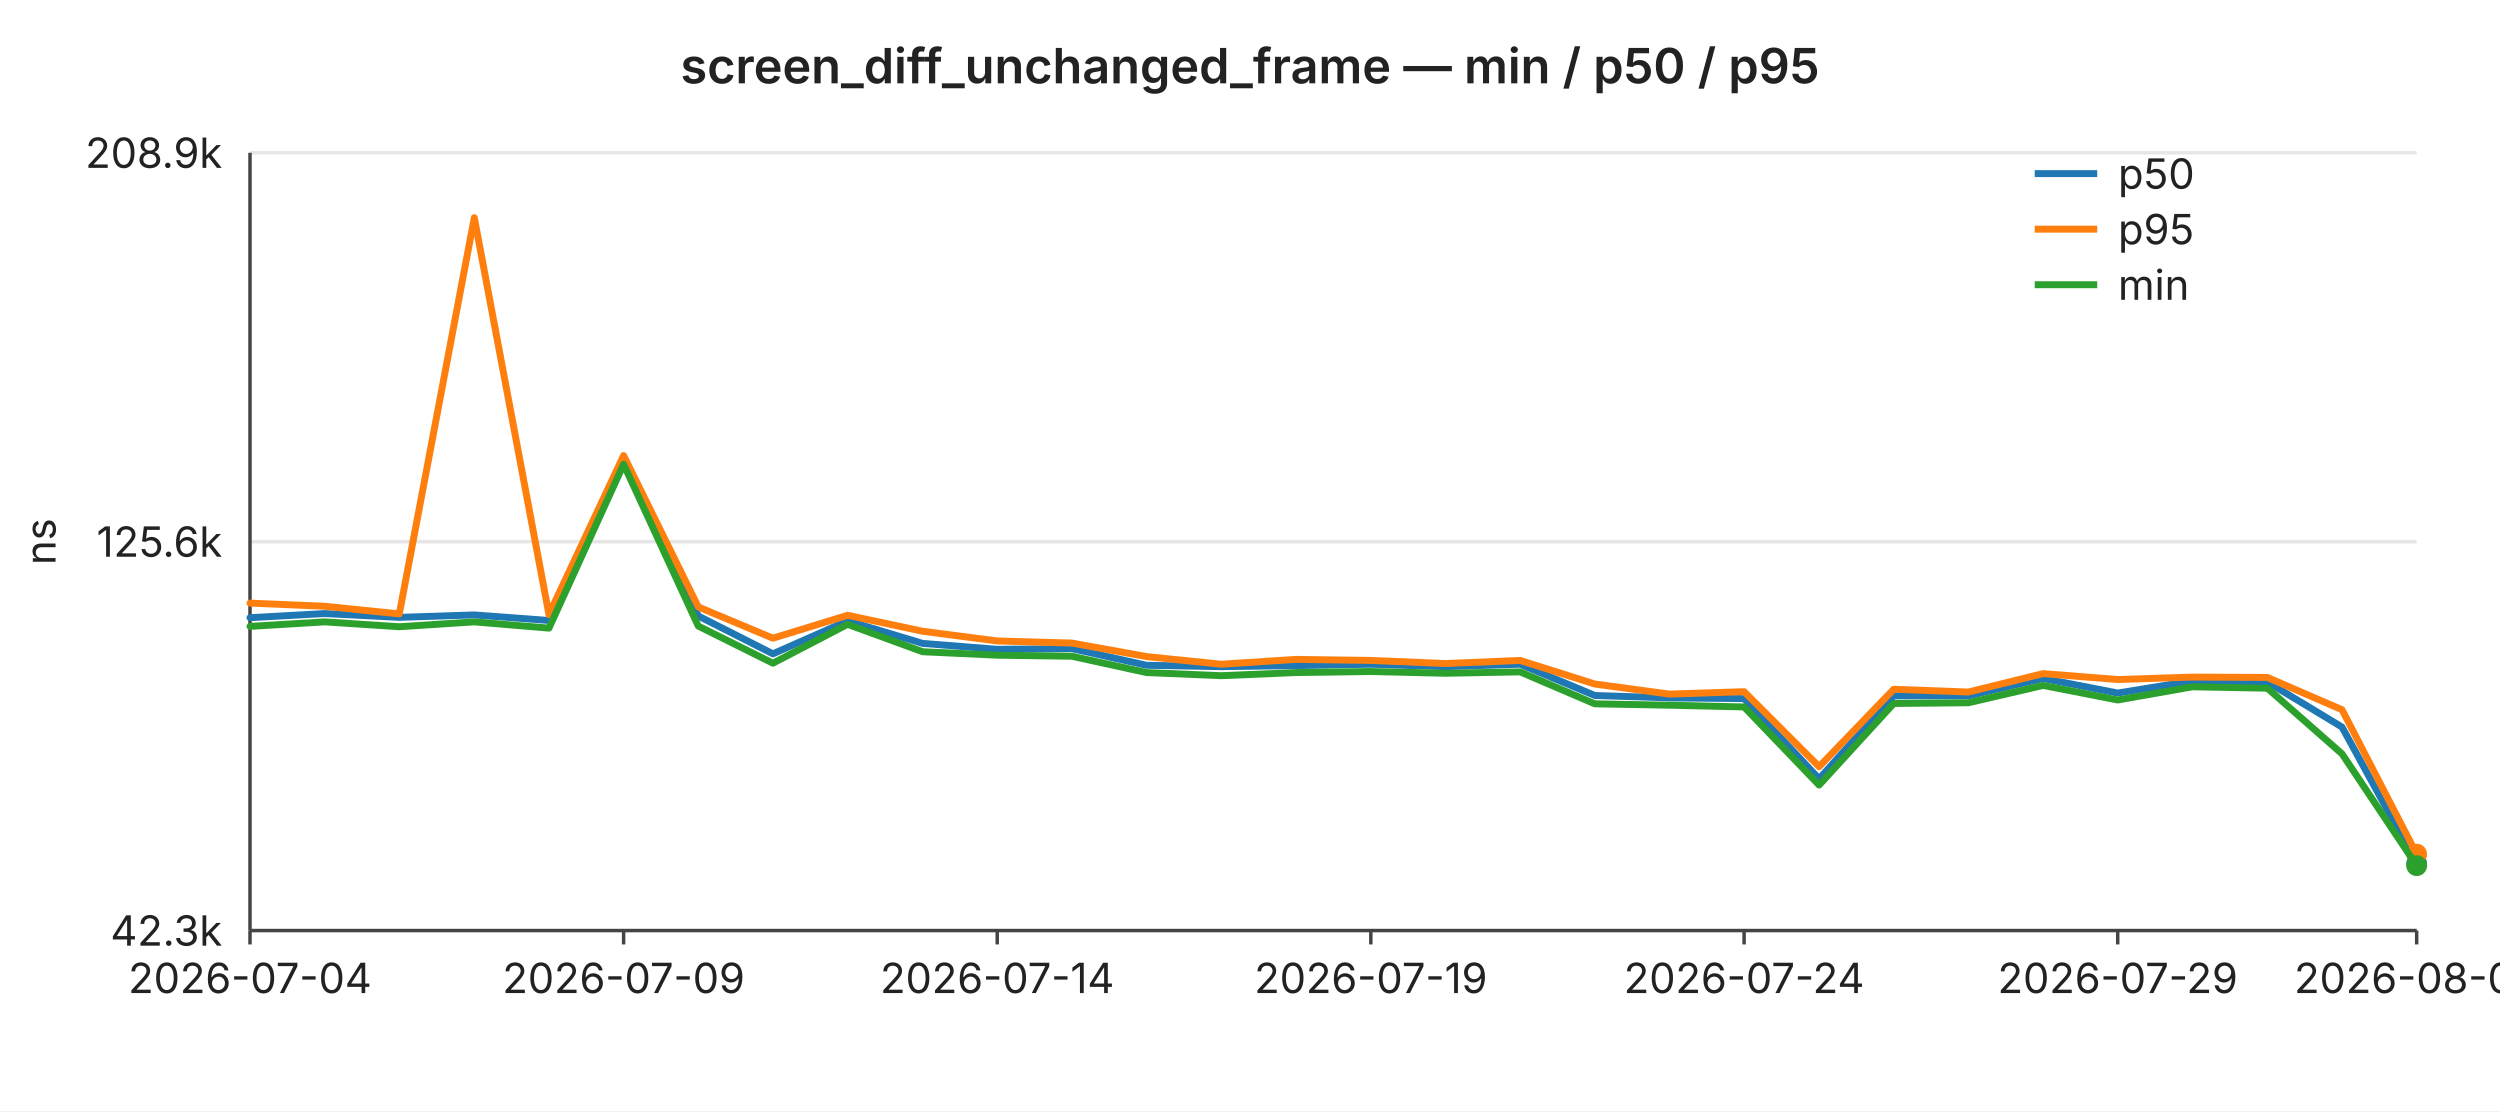
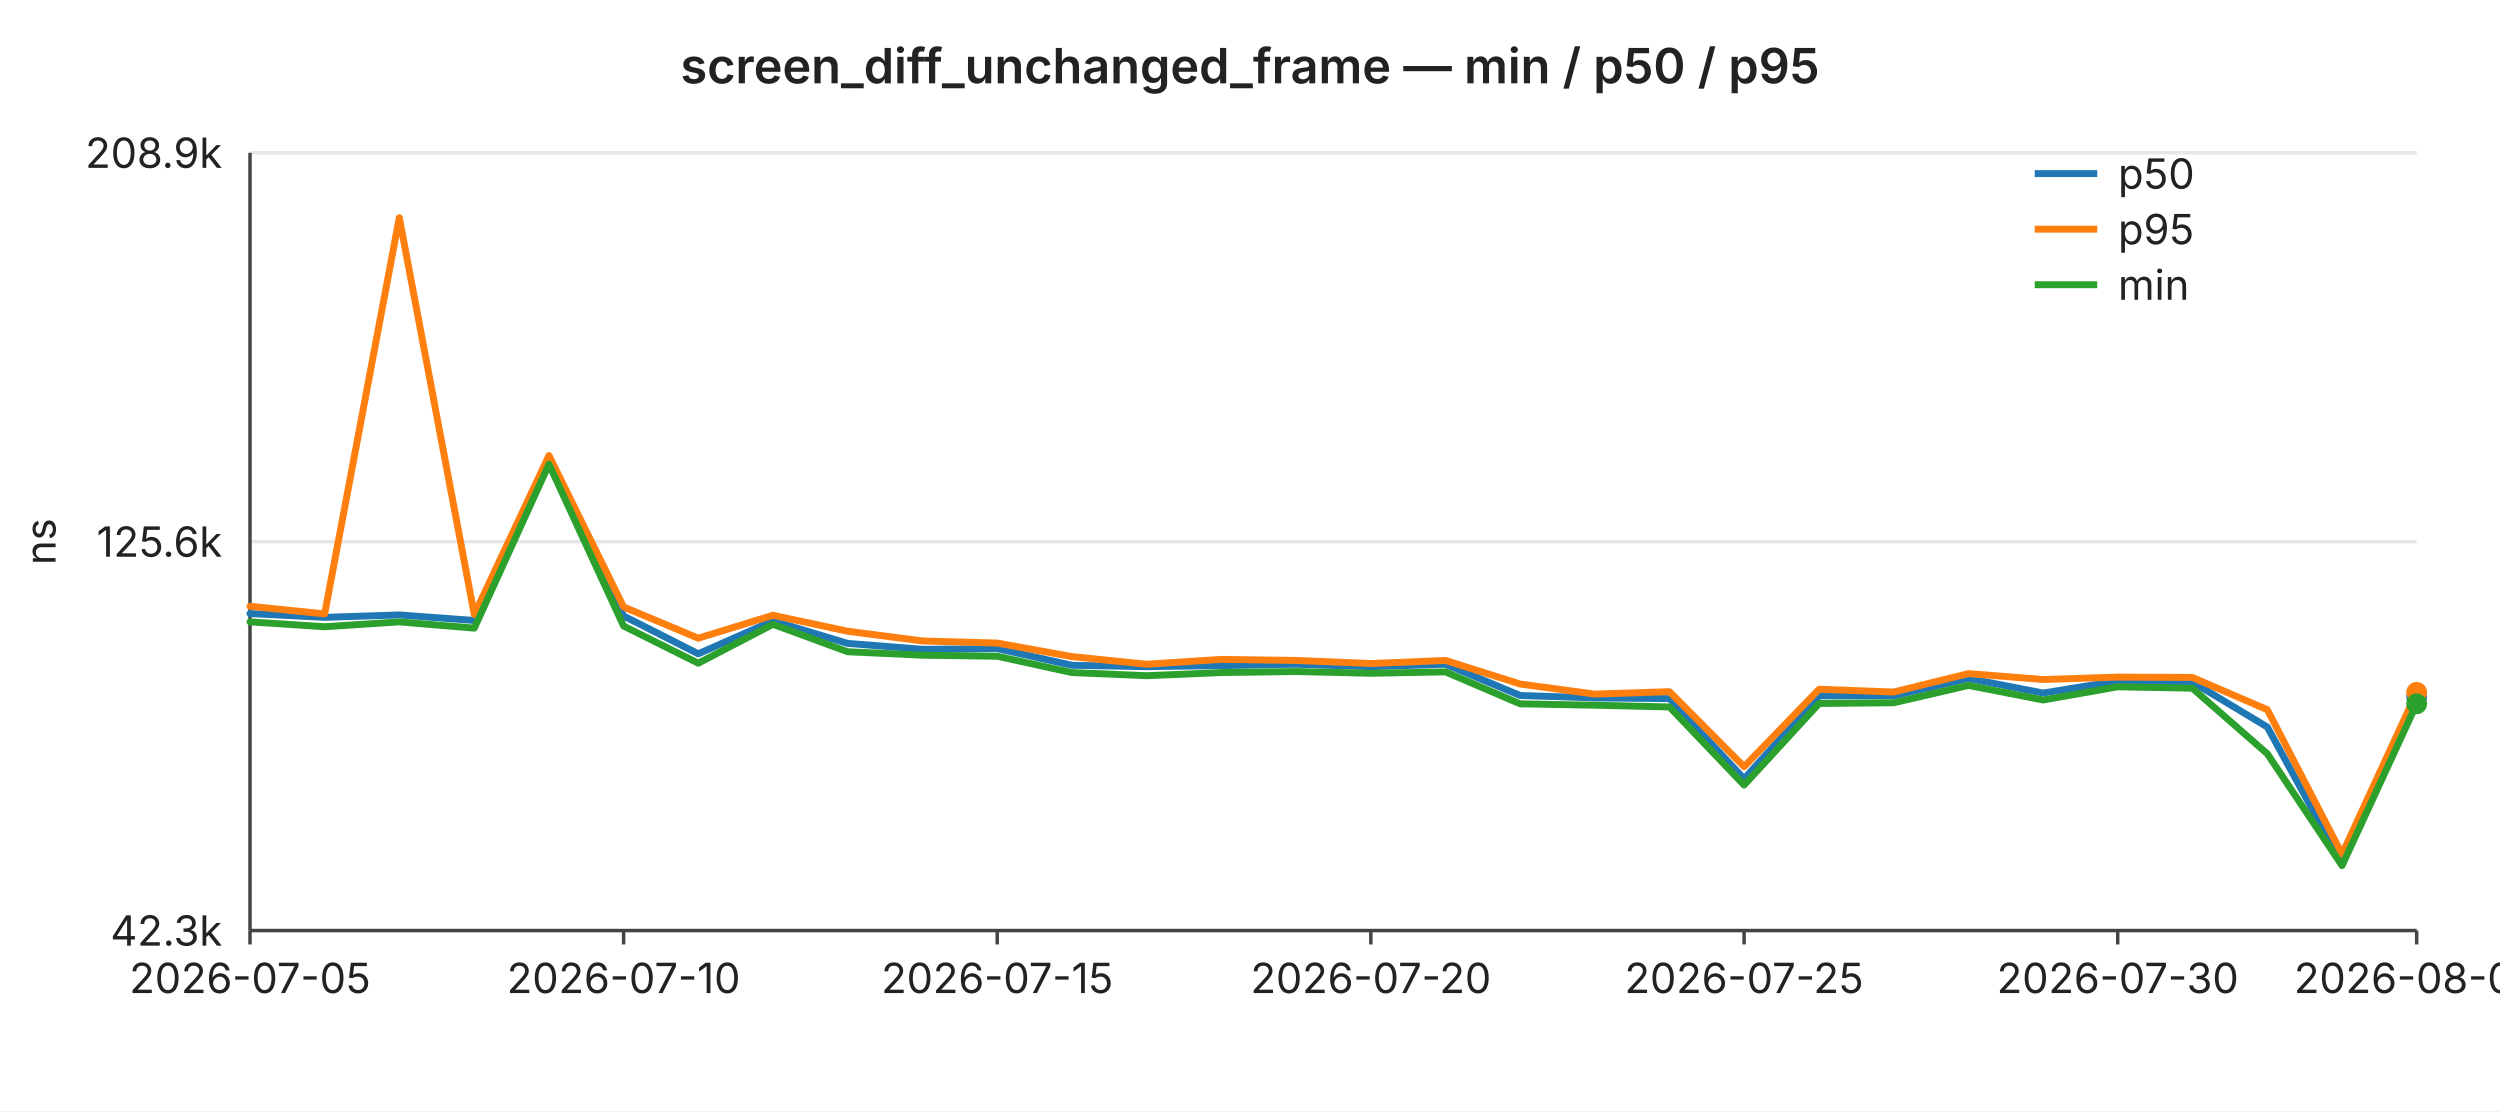
<svg xmlns="http://www.w3.org/2000/svg" width="720" height="320" viewBox="0 0 720 320" font-family="-apple-system,BlinkMacSystemFont,Segoe UI,sans-serif" font-size="12">
  <rect width="720" height="320" fill="#ffffff" />
  <text x="360" y="24" text-anchor="middle" font-size="14" font-weight="600" fill="#222">screen_diff_unchanged_frame — min / p50 / p95</text>
  <line x1="72" y1="44.0" x2="696" y2="44.0" stroke="#e6e6e6" stroke-width="1" />
  <text x="64" y="44.0" text-anchor="end" dominant-baseline="middle" fill="#222">208.9k</text>
  <line x1="72" y1="156.0" x2="696" y2="156.0" stroke="#e6e6e6" stroke-width="1" />
  <text x="64" y="156.0" text-anchor="end" dominant-baseline="middle" fill="#222">125.6k</text>
  <line x1="72" y1="268.0" x2="696" y2="268.0" stroke="#e6e6e6" stroke-width="1" />
  <text x="64" y="268.0" text-anchor="end" dominant-baseline="middle" fill="#222">42.3k</text>
  <text x="16" y="156" text-anchor="middle" fill="#222" transform="rotate(-90 16 156)">ns</text>
  <line x1="72" y1="44" x2="72" y2="268" stroke="#444" stroke-width="1" />
  <line x1="72" y1="268" x2="696" y2="268" stroke="#444" stroke-width="1" />
  <line x1="72.0" y1="268" x2="72.0" y2="272" stroke="#444" stroke-width="1" />
-   <text x="72.0" y="286" text-anchor="middle" fill="#222">2026-07-04</text>
+   <text x="72.0" y="286" text-anchor="middle" fill="#222">2026-07-05</text>
  <line x1="179.6" y1="268" x2="179.6" y2="272" stroke="#444" stroke-width="1" />
-   <text x="179.6" y="286" text-anchor="middle" fill="#222">2026-07-09</text>
+   <text x="179.6" y="286" text-anchor="middle" fill="#222">2026-07-10</text>
  <line x1="287.2" y1="268" x2="287.2" y2="272" stroke="#444" stroke-width="1" />
-   <text x="287.2" y="286" text-anchor="middle" fill="#222">2026-07-14</text>
+   <text x="287.2" y="286" text-anchor="middle" fill="#222">2026-07-15</text>
  <line x1="394.8" y1="268" x2="394.8" y2="272" stroke="#444" stroke-width="1" />
-   <text x="394.8" y="286" text-anchor="middle" fill="#222">2026-07-19</text>
+   <text x="394.8" y="286" text-anchor="middle" fill="#222">2026-07-20</text>
  <line x1="502.3" y1="268" x2="502.3" y2="272" stroke="#444" stroke-width="1" />
-   <text x="502.3" y="286" text-anchor="middle" fill="#222">2026-07-24</text>
+   <text x="502.3" y="286" text-anchor="middle" fill="#222">2026-07-25</text>
  <line x1="609.9" y1="268" x2="609.9" y2="272" stroke="#444" stroke-width="1" />
-   <text x="609.9" y="286" text-anchor="middle" fill="#222">2026-07-29</text>
+   <text x="609.9" y="286" text-anchor="middle" fill="#222">2026-07-30</text>
  <line x1="696.0" y1="268" x2="696.0" y2="272" stroke="#444" stroke-width="1" />
-   <text x="696.0" y="286" text-anchor="middle" fill="#222">2026-08-02</text>
-   <polyline fill="none" stroke="#1f77b4" stroke-width="2" stroke-linejoin="round" stroke-linecap="round" points="72.0,177.9 93.5,176.7 115.0,177.8 136.6,177.1 158.1,178.7 179.6,132.9 201.1,177.4 222.6,188.3 244.1,178.8 265.7,185.3 287.2,187.0 308.7,186.8 330.2,191.6 351.7,192.0 373.2,191.7 394.8,191.3 416.3,192.0 437.8,191.3 459.3,200.3 480.8,201.0 502.3,201.2 523.9,224.3 545.4,200.4 566.9,200.4 588.4,195.4 609.9,199.6 631.4,196.1 653.0,196.4 674.5,209.4 696.0,248.7" />
-   <circle cx="696.0" cy="248.7" r="3" fill="#1f77b4" />
-   <polyline fill="none" stroke="#ff7f0e" stroke-width="2" stroke-linejoin="round" stroke-linecap="round" points="72.0,173.7 93.5,174.6 115.0,176.8 136.6,62.7 158.1,177.0 179.6,131.2 201.1,174.8 222.6,183.8 244.1,177.2 265.7,181.8 287.2,184.6 308.7,185.2 330.2,189.1 351.7,191.3 373.2,189.9 394.8,190.2 416.3,191.1 437.8,190.2 459.3,197.0 480.8,199.9 502.3,199.2 523.9,220.8 545.4,198.5 566.9,199.3 588.4,194.0 609.9,195.7 631.4,195.0 653.0,195.1 674.5,204.4 696.0,246.0" />
-   <circle cx="696.0" cy="246.0" r="3" fill="#ff7f0e" />
-   <polyline fill="none" stroke="#2ca02c" stroke-width="2" stroke-linejoin="round" stroke-linecap="round" points="72.0,180.4 93.5,179.1 115.0,180.5 136.6,179.1 158.1,180.9 179.6,133.7 201.1,180.3 222.6,191.0 244.1,179.8 265.7,187.7 287.2,188.7 308.7,189.0 330.2,193.7 351.7,194.6 373.2,193.7 394.8,193.4 416.3,193.9 437.8,193.5 459.3,202.7 480.8,203.1 502.3,203.6 523.9,226.1 545.4,202.6 566.9,202.4 588.4,197.4 609.9,201.6 631.4,197.8 653.0,198.2 674.5,217.1 696.0,249.3" />
-   <circle cx="696.0" cy="249.3" r="3" fill="#2ca02c" />
+   <text x="696.0" y="286" text-anchor="middle" fill="#222">2026-08-03</text>
+   <polyline fill="none" stroke="#1f77b4" stroke-width="2" stroke-linejoin="round" stroke-linecap="round" points="72.0,176.7 93.5,177.8 115.0,177.1 136.6,178.7 158.1,132.9 179.6,177.4 201.1,188.3 222.6,178.8 244.1,185.3 265.7,187.0 287.2,186.8 308.7,191.6 330.2,192.0 351.7,191.7 373.2,191.3 394.8,192.0 416.3,191.3 437.8,200.3 459.3,201.0 480.8,201.2 502.3,224.3 523.9,200.4 545.4,200.4 566.9,195.4 588.4,199.6 609.9,196.1 631.4,196.4 653.0,209.4 674.5,248.7 696.0,200.7" />
+   <circle cx="696.0" cy="200.7" r="3" fill="#1f77b4" />
+   <polyline fill="none" stroke="#ff7f0e" stroke-width="2" stroke-linejoin="round" stroke-linecap="round" points="72.0,174.6 93.5,176.8 115.0,62.7 136.6,177.0 158.1,131.2 179.6,174.8 201.1,183.8 222.6,177.2 244.1,181.8 265.7,184.6 287.2,185.2 308.7,189.1 330.2,191.3 351.7,189.9 373.2,190.2 394.8,191.1 416.3,190.2 437.8,197.0 459.3,199.9 480.8,199.2 502.3,220.8 523.9,198.5 545.4,199.3 566.9,194.0 588.4,195.7 609.9,195.0 631.4,195.1 653.0,204.4 674.5,246.0 696.0,199.4" />
+   <circle cx="696.0" cy="199.4" r="3" fill="#ff7f0e" />
+   <polyline fill="none" stroke="#2ca02c" stroke-width="2" stroke-linejoin="round" stroke-linecap="round" points="72.0,179.1 93.5,180.5 115.0,179.1 136.6,180.9 158.1,133.7 179.6,180.3 201.1,191.0 222.6,179.8 244.1,187.7 265.7,188.7 287.2,189.0 308.7,193.7 330.2,194.6 351.7,193.7 373.2,193.4 394.8,193.9 416.3,193.5 437.8,202.7 459.3,203.1 480.8,203.6 502.3,226.1 523.9,202.6 545.4,202.4 566.9,197.4 588.4,201.6 609.9,197.8 631.4,198.2 653.0,217.1 674.5,249.3 696.0,202.7" />
+   <circle cx="696.0" cy="202.7" r="3" fill="#2ca02c" />
  <line x1="586" y1="50" x2="604" y2="50" stroke="#1f77b4" stroke-width="2" />
  <text x="610" y="50" dominant-baseline="middle" fill="#222">p50</text>
  <line x1="586" y1="66" x2="604" y2="66" stroke="#ff7f0e" stroke-width="2" />
  <text x="610" y="66" dominant-baseline="middle" fill="#222">p95</text>
  <line x1="586" y1="82" x2="604" y2="82" stroke="#2ca02c" stroke-width="2" />
  <text x="610" y="82" dominant-baseline="middle" fill="#222">min</text>
</svg>
